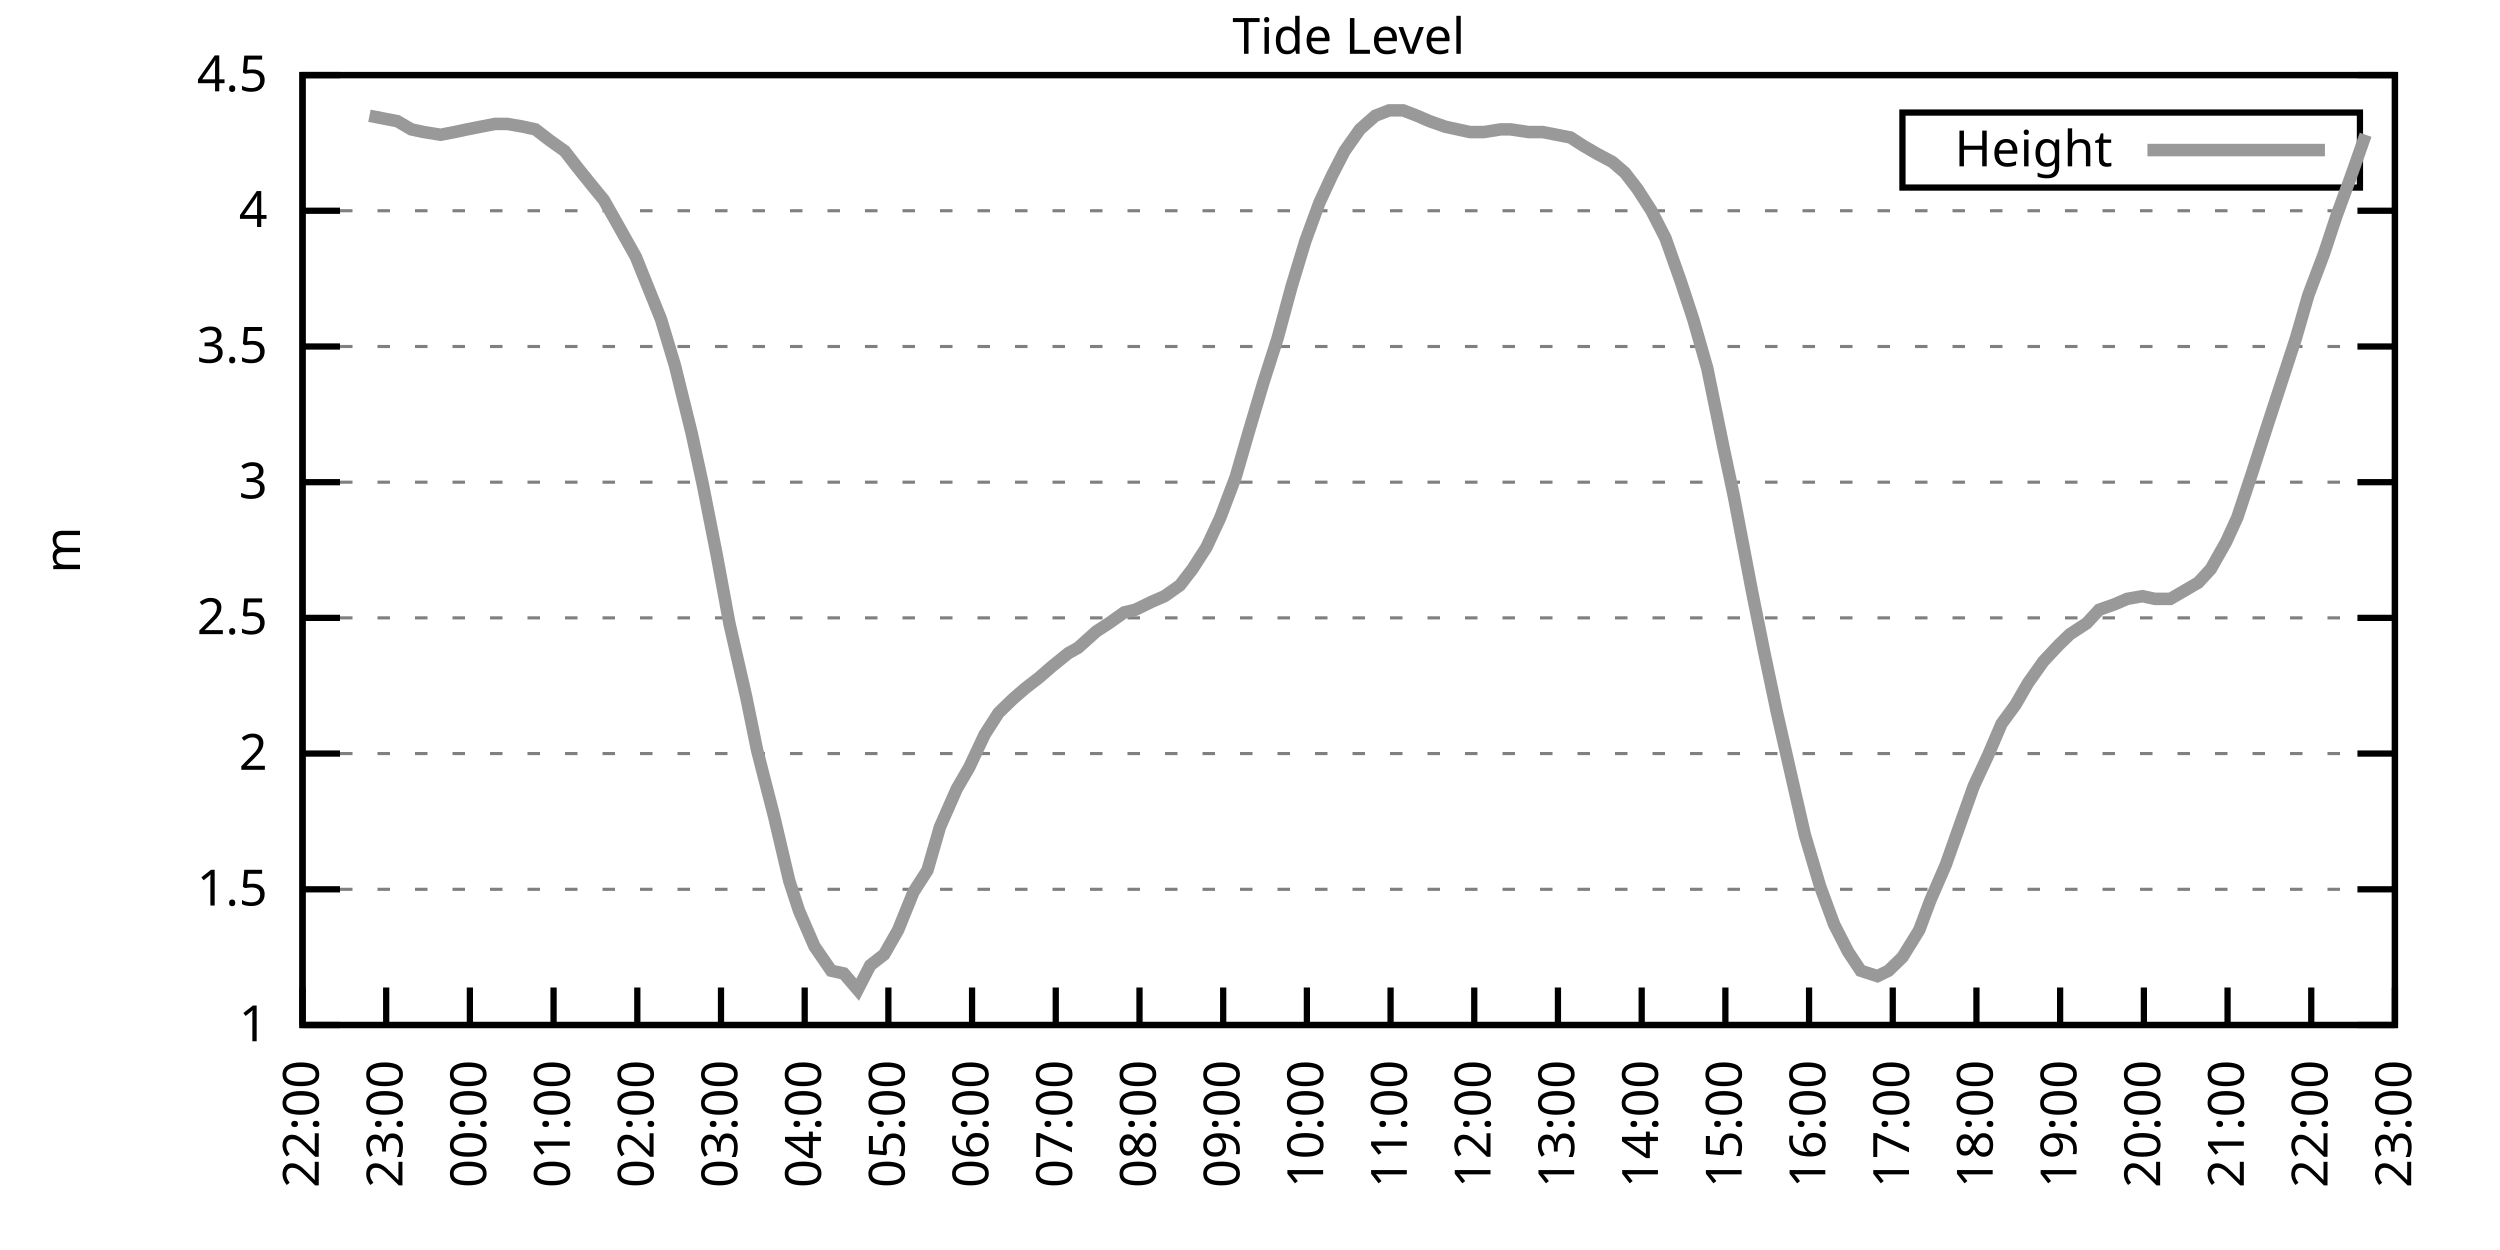
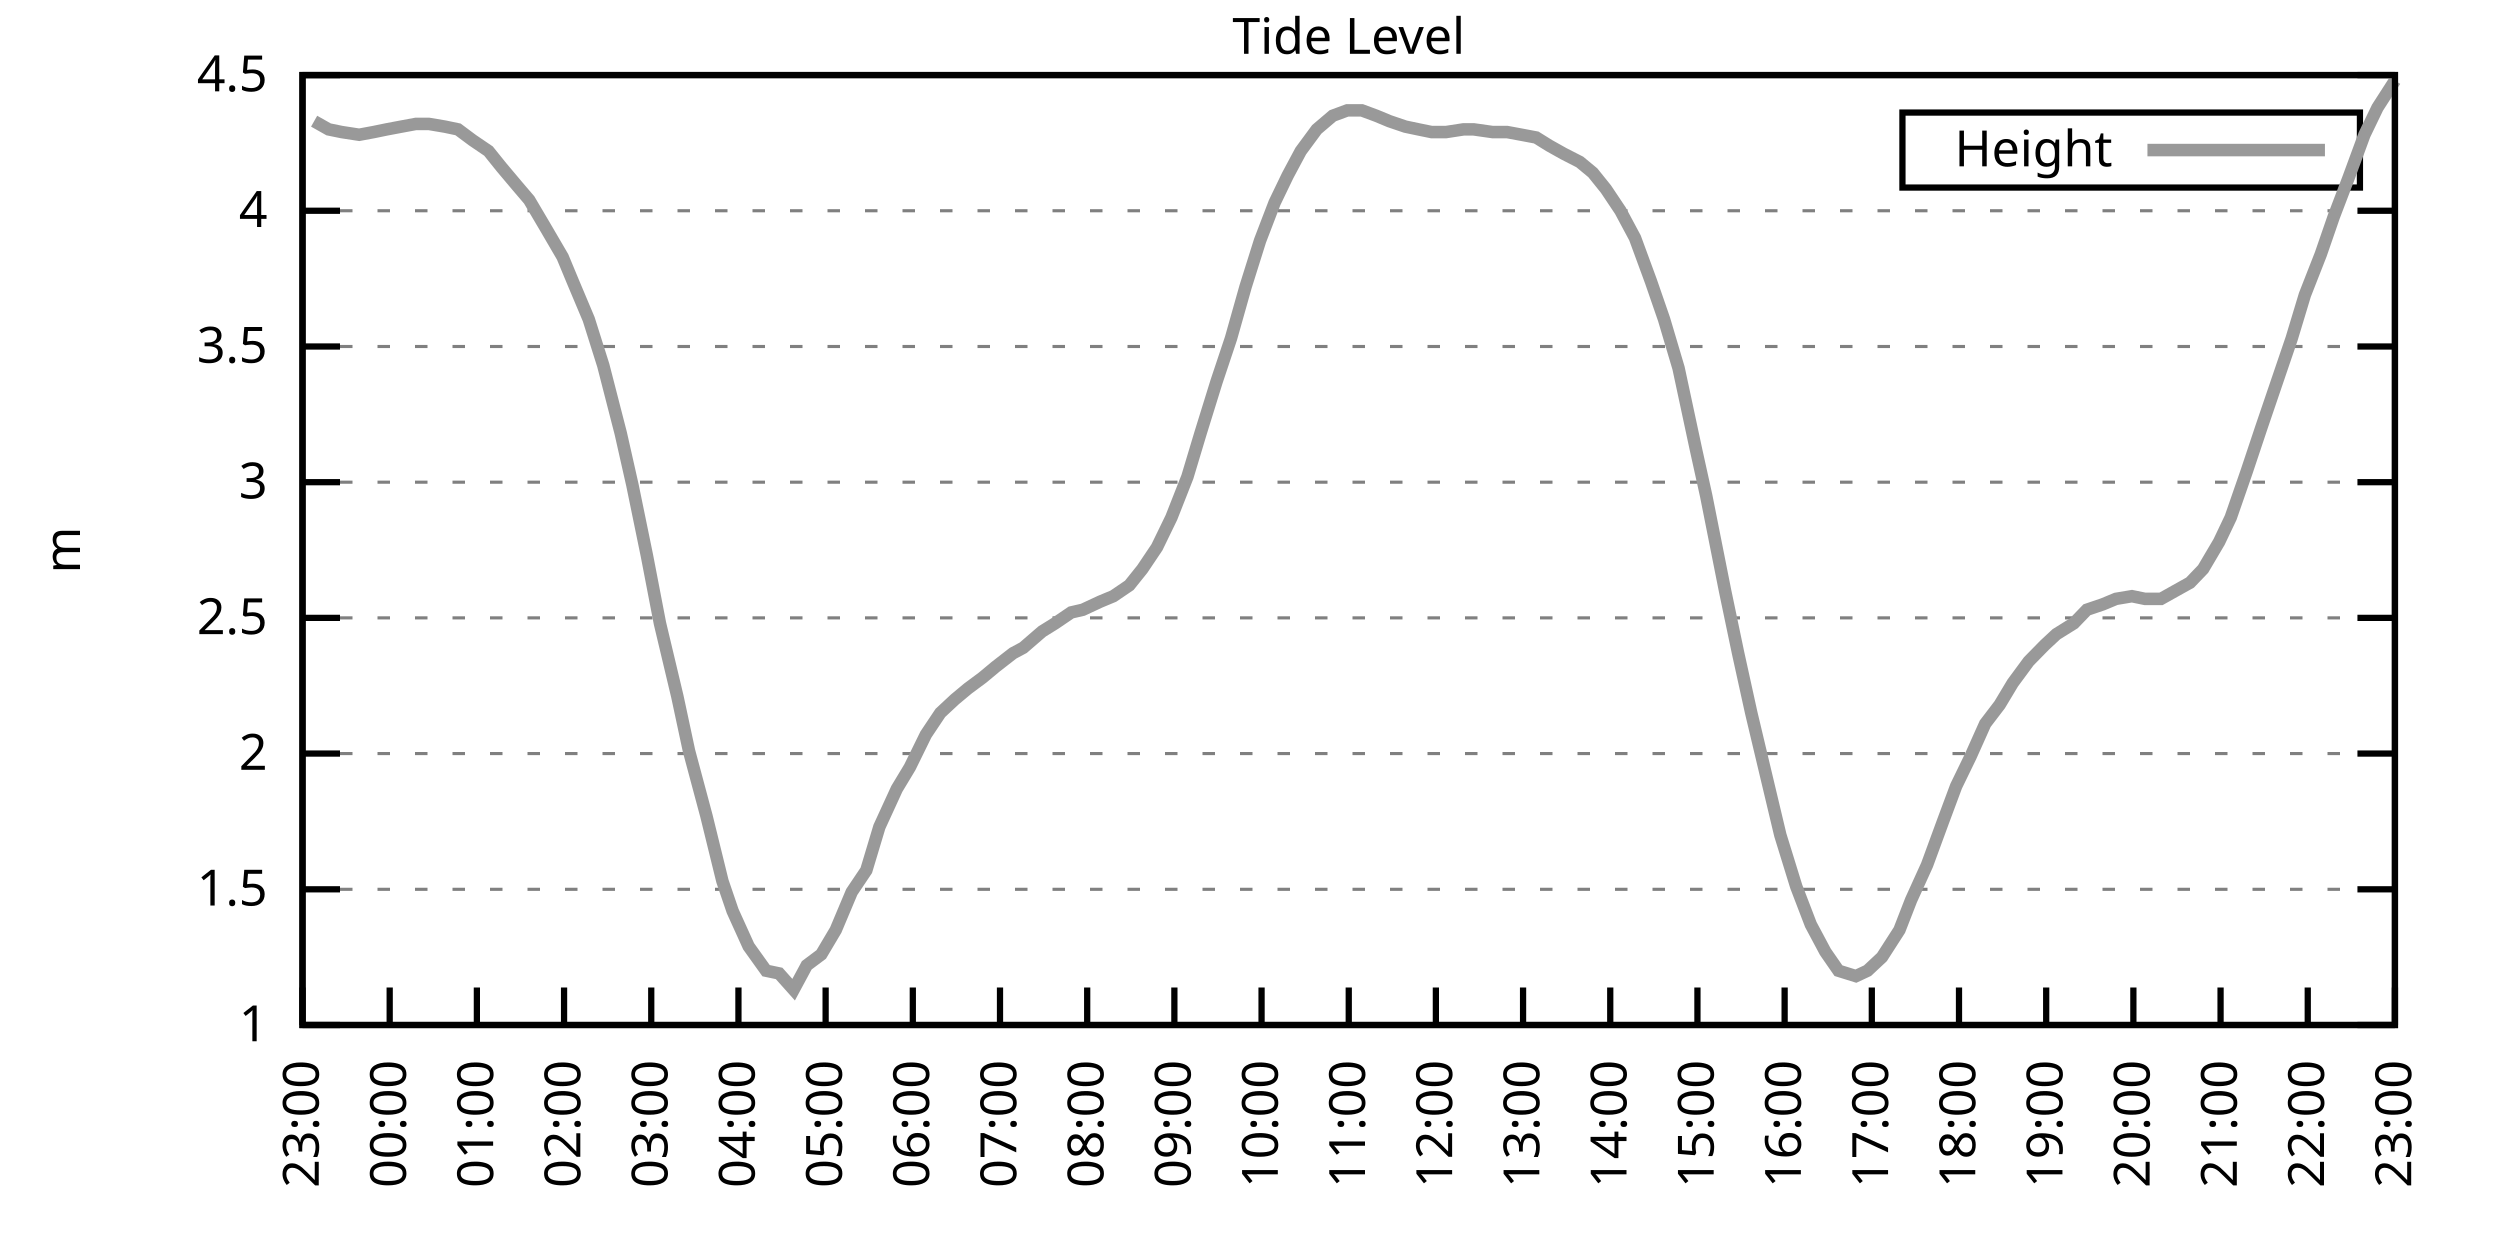
<svg xmlns="http://www.w3.org/2000/svg" xmlns:xlink="http://www.w3.org/1999/xlink" width="400" height="200" viewBox="0 0 400 200">
  <g id="gnuplot_canvas">
    <rect x="0" y="0" width="400" height="200" fill="none" />
    <defs>
      <circle id="gpDot" r="0.5" stroke-width="0.5" stroke="currentColor" />
      <path id="gpPt0" stroke-width="0.333" stroke="currentColor" d="M-1,0 h2 M0,-1 v2" />
      <path id="gpPt1" stroke-width="0.333" stroke="currentColor" d="M-1,-1 L1,1 M1,-1 L-1,1" />
      <path id="gpPt2" stroke-width="0.333" stroke="currentColor" d="M-1,0 L1,0 M0,-1 L0,1 M-1,-1 L1,1 M-1,1 L1,-1" />
      <rect id="gpPt3" stroke-width="0.333" stroke="currentColor" x="-1" y="-1" width="2" height="2" />
      <rect id="gpPt4" stroke-width="0.333" stroke="currentColor" fill="currentColor" x="-1" y="-1" width="2" height="2" />
      <circle id="gpPt5" stroke-width="0.333" stroke="currentColor" cx="0" cy="0" r="1" />
      <use xlink:href="#gpPt5" id="gpPt6" fill="currentColor" stroke="none" />
      <path id="gpPt7" stroke-width="0.333" stroke="currentColor" d="M0,-1.33 L-1.33,0.67 L1.33,0.67 z" />
      <use xlink:href="#gpPt7" id="gpPt8" fill="currentColor" stroke="none" />
      <use xlink:href="#gpPt7" id="gpPt9" stroke="currentColor" transform="rotate(180)" />
      <use xlink:href="#gpPt9" id="gpPt10" fill="currentColor" stroke="none" />
      <use xlink:href="#gpPt3" id="gpPt11" stroke="currentColor" transform="rotate(45)" />
      <use xlink:href="#gpPt11" id="gpPt12" fill="currentColor" stroke="none" />
      <path id="gpPt13" stroke-width="0.333" stroke="currentColor" d="M0,1.330 L1.265,0.411 L0.782,-1.067 L-0.782,-1.076 L-1.265,0.411 z" />
      <use xlink:href="#gpPt13" id="gpPt14" fill="currentColor" stroke="none" />
      <filter id="textbox" filterUnits="objectBoundingBox" x="0" y="0" height="1" width="1">
        <feFlood flood-color="white" flood-opacity="1" result="bgnd" />
        <feComposite in="SourceGraphic" in2="bgnd" operator="atop" />
      </filter>
      <filter id="greybox" filterUnits="objectBoundingBox" x="0" y="0" height="1" width="1">
        <feFlood flood-color="lightgrey" flood-opacity="1" result="grey" />
        <feComposite in="SourceGraphic" in2="grey" operator="atop" />
      </filter>
    </defs>
    <g fill="none" color="white" stroke="currentColor" stroke-width="1.00" stroke-linecap="butt" stroke-linejoin="miter">
</g>
    <g fill="none" color="black" stroke="currentColor" stroke-width="1.00" stroke-linecap="butt" stroke-linejoin="miter">
      <g stroke="none" shape-rendering="crispEdges">
        <polygon fill="rgb(255, 255, 255)" points="48.40,164.00 383.18,164.00 383.18,12.02 48.40,12.02 " />
      </g>
    </g>
    <g fill="none" color="black" stroke="currentColor" stroke-width="1.00" stroke-linecap="butt" stroke-linejoin="miter">
</g>
    <g fill="none" color="black" stroke="black" stroke-width="0.50" stroke-linecap="butt" stroke-linejoin="miter">
</g>
    <g fill="none" color="gray" stroke="currentColor" stroke-width="0.50" stroke-linecap="butt" stroke-linejoin="miter">
      <path stroke="gray" stroke-dasharray="2,4" class="gridline" d="M48.40,164.00 L383.19,164.00  " />
    </g>
    <g fill="none" color="gray" stroke="gray" stroke-width="1.00" stroke-linecap="butt" stroke-linejoin="miter">
</g>
    <g fill="none" color="black" stroke="currentColor" stroke-width="1.00" stroke-linecap="butt" stroke-linejoin="miter">
      <path stroke="black" d="M48.40,164.00 L54.40,164.00 M383.19,164.00 L377.19,164.00  " />
      <g transform="translate(42.80,166.60)" stroke="none" fill="black" font-family="Sans" font-size="8.00" text-anchor="end">
        <text>
          <tspan font-family="Sans"> 1</tspan>
        </text>
      </g>
    </g>
    <g fill="none" color="black" stroke="currentColor" stroke-width="1.00" stroke-linecap="butt" stroke-linejoin="miter">
</g>
    <g fill="none" color="black" stroke="black" stroke-width="0.50" stroke-linecap="butt" stroke-linejoin="miter">
</g>
    <g fill="none" color="gray" stroke="currentColor" stroke-width="0.50" stroke-linecap="butt" stroke-linejoin="miter">
      <path stroke="gray" stroke-dasharray="2,4" class="gridline" d="M48.40,142.29 L383.19,142.29  " />
    </g>
    <g fill="none" color="gray" stroke="gray" stroke-width="1.00" stroke-linecap="butt" stroke-linejoin="miter">
</g>
    <g fill="none" color="black" stroke="currentColor" stroke-width="1.00" stroke-linecap="butt" stroke-linejoin="miter">
      <path stroke="black" d="M48.40,142.29 L54.40,142.29 M383.19,142.29 L377.19,142.29  " />
      <g transform="translate(42.80,144.89)" stroke="none" fill="black" font-family="Sans" font-size="8.00" text-anchor="end">
        <text>
          <tspan font-family="Sans"> 1.5</tspan>
        </text>
      </g>
    </g>
    <g fill="none" color="black" stroke="currentColor" stroke-width="1.00" stroke-linecap="butt" stroke-linejoin="miter">
</g>
    <g fill="none" color="black" stroke="black" stroke-width="0.50" stroke-linecap="butt" stroke-linejoin="miter">
</g>
    <g fill="none" color="gray" stroke="currentColor" stroke-width="0.50" stroke-linecap="butt" stroke-linejoin="miter">
      <path stroke="gray" stroke-dasharray="2,4" class="gridline" d="M48.40,120.57 L383.19,120.57  " />
    </g>
    <g fill="none" color="gray" stroke="gray" stroke-width="1.00" stroke-linecap="butt" stroke-linejoin="miter">
</g>
    <g fill="none" color="black" stroke="currentColor" stroke-width="1.00" stroke-linecap="butt" stroke-linejoin="miter">
      <path stroke="black" d="M48.40,120.57 L54.40,120.57 M383.19,120.57 L377.19,120.57  " />
      <g transform="translate(42.80,123.17)" stroke="none" fill="black" font-family="Sans" font-size="8.00" text-anchor="end">
        <text>
          <tspan font-family="Sans"> 2</tspan>
        </text>
      </g>
    </g>
    <g fill="none" color="black" stroke="currentColor" stroke-width="1.00" stroke-linecap="butt" stroke-linejoin="miter">
</g>
    <g fill="none" color="black" stroke="black" stroke-width="0.50" stroke-linecap="butt" stroke-linejoin="miter">
</g>
    <g fill="none" color="gray" stroke="currentColor" stroke-width="0.50" stroke-linecap="butt" stroke-linejoin="miter">
      <path stroke="gray" stroke-dasharray="2,4" class="gridline" d="M48.40,98.86 L383.19,98.86  " />
    </g>
    <g fill="none" color="gray" stroke="gray" stroke-width="1.00" stroke-linecap="butt" stroke-linejoin="miter">
</g>
    <g fill="none" color="black" stroke="currentColor" stroke-width="1.00" stroke-linecap="butt" stroke-linejoin="miter">
      <path stroke="black" d="M48.40,98.86 L54.40,98.86 M383.19,98.86 L377.19,98.86  " />
      <g transform="translate(42.80,101.46)" stroke="none" fill="black" font-family="Sans" font-size="8.00" text-anchor="end">
        <text>
          <tspan font-family="Sans"> 2.5</tspan>
        </text>
      </g>
    </g>
    <g fill="none" color="black" stroke="currentColor" stroke-width="1.00" stroke-linecap="butt" stroke-linejoin="miter">
</g>
    <g fill="none" color="black" stroke="black" stroke-width="0.50" stroke-linecap="butt" stroke-linejoin="miter">
</g>
    <g fill="none" color="gray" stroke="currentColor" stroke-width="0.50" stroke-linecap="butt" stroke-linejoin="miter">
      <path stroke="gray" stroke-dasharray="2,4" class="gridline" d="M48.40,77.15 L383.19,77.15  " />
    </g>
    <g fill="none" color="gray" stroke="gray" stroke-width="1.00" stroke-linecap="butt" stroke-linejoin="miter">
</g>
    <g fill="none" color="black" stroke="currentColor" stroke-width="1.00" stroke-linecap="butt" stroke-linejoin="miter">
      <path stroke="black" d="M48.40,77.15 L54.40,77.15 M383.19,77.15 L377.19,77.15  " />
      <g transform="translate(42.80,79.75)" stroke="none" fill="black" font-family="Sans" font-size="8.00" text-anchor="end">
        <text>
          <tspan font-family="Sans"> 3</tspan>
        </text>
      </g>
    </g>
    <g fill="none" color="black" stroke="currentColor" stroke-width="1.00" stroke-linecap="butt" stroke-linejoin="miter">
</g>
    <g fill="none" color="black" stroke="black" stroke-width="0.50" stroke-linecap="butt" stroke-linejoin="miter">
</g>
    <g fill="none" color="gray" stroke="currentColor" stroke-width="0.50" stroke-linecap="butt" stroke-linejoin="miter">
      <path stroke="gray" stroke-dasharray="2,4" class="gridline" d="M48.40,55.44 L383.19,55.44  " />
    </g>
    <g fill="none" color="gray" stroke="gray" stroke-width="1.00" stroke-linecap="butt" stroke-linejoin="miter">
</g>
    <g fill="none" color="black" stroke="currentColor" stroke-width="1.00" stroke-linecap="butt" stroke-linejoin="miter">
      <path stroke="black" d="M48.40,55.44 L54.40,55.44 M383.19,55.44 L377.19,55.44  " />
      <g transform="translate(42.80,58.04)" stroke="none" fill="black" font-family="Sans" font-size="8.00" text-anchor="end">
        <text>
          <tspan font-family="Sans"> 3.5</tspan>
        </text>
      </g>
    </g>
    <g fill="none" color="black" stroke="currentColor" stroke-width="1.00" stroke-linecap="butt" stroke-linejoin="miter">
</g>
    <g fill="none" color="black" stroke="black" stroke-width="0.50" stroke-linecap="butt" stroke-linejoin="miter">
</g>
    <g fill="none" color="gray" stroke="currentColor" stroke-width="0.50" stroke-linecap="butt" stroke-linejoin="miter">
      <path stroke="gray" stroke-dasharray="2,4" class="gridline" d="M48.40,33.72 L383.19,33.72  " />
    </g>
    <g fill="none" color="gray" stroke="gray" stroke-width="1.00" stroke-linecap="butt" stroke-linejoin="miter">
</g>
    <g fill="none" color="black" stroke="currentColor" stroke-width="1.00" stroke-linecap="butt" stroke-linejoin="miter">
      <path stroke="black" d="M48.40,33.72 L54.40,33.72 M383.19,33.72 L377.19,33.72  " />
      <g transform="translate(42.80,36.32)" stroke="none" fill="black" font-family="Sans" font-size="8.00" text-anchor="end">
        <text>
          <tspan font-family="Sans"> 4</tspan>
        </text>
      </g>
    </g>
    <g fill="none" color="black" stroke="currentColor" stroke-width="1.00" stroke-linecap="butt" stroke-linejoin="miter">
</g>
    <g fill="none" color="black" stroke="black" stroke-width="0.50" stroke-linecap="butt" stroke-linejoin="miter">
</g>
    <g fill="none" color="gray" stroke="currentColor" stroke-width="0.50" stroke-linecap="butt" stroke-linejoin="miter">
      <path stroke="gray" stroke-dasharray="2,4" class="gridline" d="M48.40,12.01 L383.19,12.01  " />
    </g>
    <g fill="none" color="gray" stroke="gray" stroke-width="1.00" stroke-linecap="butt" stroke-linejoin="miter">
</g>
    <g fill="none" color="black" stroke="currentColor" stroke-width="1.00" stroke-linecap="butt" stroke-linejoin="miter">
      <path stroke="black" d="M48.40,12.01 L54.40,12.01 M383.19,12.01 L377.19,12.01  " />
      <g transform="translate(42.80,14.61)" stroke="none" fill="black" font-family="Sans" font-size="8.00" text-anchor="end">
        <text>
          <tspan font-family="Sans"> 4.5</tspan>
        </text>
      </g>
    </g>
    <g fill="none" color="black" stroke="currentColor" stroke-width="1.00" stroke-linecap="butt" stroke-linejoin="miter">
      <path stroke="black" d="M48.40,164.00 L48.40,158.00  " />
      <g transform="translate(51.00,169.60) rotate(270.00)" stroke="none" fill="black" font-family="Sans" font-size="8.00" text-anchor="end">
        <text>
-           <tspan font-family="Sans">22:00</tspan>
-         </text>
-       </g>
-     </g>
-     <g fill="none" color="black" stroke="currentColor" stroke-width="1.00" stroke-linecap="butt" stroke-linejoin="miter">
-       <path stroke="black" d="M61.79,164.00 L61.79,158.00  " />
-       <g transform="translate(64.39,169.60) rotate(270.00)" stroke="none" fill="black" font-family="Sans" font-size="8.00" text-anchor="end">
-         <text>
          <tspan font-family="Sans">23:00</tspan>
        </text>
      </g>
    </g>
    <g fill="none" color="black" stroke="currentColor" stroke-width="1.00" stroke-linecap="butt" stroke-linejoin="miter">
-       <path stroke="black" d="M75.18,164.00 L75.18,158.00  " />
-       <g transform="translate(77.78,169.60) rotate(270.00)" stroke="none" fill="black" font-family="Sans" font-size="8.00" text-anchor="end">
+       <path stroke="black" d="M62.35,164.00 L62.35,158.00  " />
+       <g transform="translate(64.95,169.60) rotate(270.00)" stroke="none" fill="black" font-family="Sans" font-size="8.00" text-anchor="end">
        <text>
          <tspan font-family="Sans">00:00</tspan>
        </text>
      </g>
    </g>
    <g fill="none" color="black" stroke="currentColor" stroke-width="1.00" stroke-linecap="butt" stroke-linejoin="miter">
-       <path stroke="black" d="M88.57,164.00 L88.57,158.00  " />
-       <g transform="translate(91.17,169.60) rotate(270.00)" stroke="none" fill="black" font-family="Sans" font-size="8.00" text-anchor="end">
+       <path stroke="black" d="M76.30,164.00 L76.30,158.00  " />
+       <g transform="translate(78.90,169.60) rotate(270.00)" stroke="none" fill="black" font-family="Sans" font-size="8.00" text-anchor="end">
        <text>
          <tspan font-family="Sans">01:00</tspan>
        </text>
      </g>
    </g>
    <g fill="none" color="black" stroke="currentColor" stroke-width="1.00" stroke-linecap="butt" stroke-linejoin="miter">
-       <path stroke="black" d="M101.97,164.00 L101.97,158.00  " />
-       <g transform="translate(104.57,169.60) rotate(270.00)" stroke="none" fill="black" font-family="Sans" font-size="8.00" text-anchor="end">
+       <path stroke="black" d="M90.25,164.00 L90.25,158.00  " />
+       <g transform="translate(92.85,169.60) rotate(270.00)" stroke="none" fill="black" font-family="Sans" font-size="8.00" text-anchor="end">
        <text>
          <tspan font-family="Sans">02:00</tspan>
        </text>
      </g>
    </g>
    <g fill="none" color="black" stroke="currentColor" stroke-width="1.00" stroke-linecap="butt" stroke-linejoin="miter">
-       <path stroke="black" d="M115.36,164.00 L115.36,158.00  " />
-       <g transform="translate(117.96,169.60) rotate(270.00)" stroke="none" fill="black" font-family="Sans" font-size="8.00" text-anchor="end">
+       <path stroke="black" d="M104.20,164.00 L104.20,158.00  " />
+       <g transform="translate(106.80,169.60) rotate(270.00)" stroke="none" fill="black" font-family="Sans" font-size="8.00" text-anchor="end">
        <text>
          <tspan font-family="Sans">03:00</tspan>
        </text>
      </g>
    </g>
    <g fill="none" color="black" stroke="currentColor" stroke-width="1.00" stroke-linecap="butt" stroke-linejoin="miter">
-       <path stroke="black" d="M128.75,164.00 L128.75,158.00  " />
-       <g transform="translate(131.35,169.60) rotate(270.00)" stroke="none" fill="black" font-family="Sans" font-size="8.00" text-anchor="end">
+       <path stroke="black" d="M118.15,164.00 L118.15,158.00  " />
+       <g transform="translate(120.75,169.60) rotate(270.00)" stroke="none" fill="black" font-family="Sans" font-size="8.00" text-anchor="end">
        <text>
          <tspan font-family="Sans">04:00</tspan>
        </text>
      </g>
    </g>
    <g fill="none" color="black" stroke="currentColor" stroke-width="1.00" stroke-linecap="butt" stroke-linejoin="miter">
-       <path stroke="black" d="M142.14,164.00 L142.14,158.00  " />
-       <g transform="translate(144.74,169.60) rotate(270.00)" stroke="none" fill="black" font-family="Sans" font-size="8.00" text-anchor="end">
+       <path stroke="black" d="M132.10,164.00 L132.10,158.00  " />
+       <g transform="translate(134.70,169.60) rotate(270.00)" stroke="none" fill="black" font-family="Sans" font-size="8.00" text-anchor="end">
        <text>
          <tspan font-family="Sans">05:00</tspan>
        </text>
      </g>
    </g>
    <g fill="none" color="black" stroke="currentColor" stroke-width="1.00" stroke-linecap="butt" stroke-linejoin="miter">
-       <path stroke="black" d="M155.53,164.00 L155.53,158.00  " />
-       <g transform="translate(158.13,169.60) rotate(270.00)" stroke="none" fill="black" font-family="Sans" font-size="8.00" text-anchor="end">
+       <path stroke="black" d="M146.05,164.00 L146.05,158.00  " />
+       <g transform="translate(148.65,169.60) rotate(270.00)" stroke="none" fill="black" font-family="Sans" font-size="8.00" text-anchor="end">
        <text>
          <tspan font-family="Sans">06:00</tspan>
        </text>
      </g>
    </g>
    <g fill="none" color="black" stroke="currentColor" stroke-width="1.00" stroke-linecap="butt" stroke-linejoin="miter">
-       <path stroke="black" d="M168.92,164.00 L168.92,158.00  " />
-       <g transform="translate(171.52,169.60) rotate(270.00)" stroke="none" fill="black" font-family="Sans" font-size="8.00" text-anchor="end">
+       <path stroke="black" d="M160.00,164.00 L160.00,158.00  " />
+       <g transform="translate(162.60,169.60) rotate(270.00)" stroke="none" fill="black" font-family="Sans" font-size="8.00" text-anchor="end">
        <text>
          <tspan font-family="Sans">07:00</tspan>
        </text>
      </g>
    </g>
    <g fill="none" color="black" stroke="currentColor" stroke-width="1.00" stroke-linecap="butt" stroke-linejoin="miter">
-       <path stroke="black" d="M182.32,164.00 L182.32,158.00  " />
-       <g transform="translate(184.92,169.60) rotate(270.00)" stroke="none" fill="black" font-family="Sans" font-size="8.00" text-anchor="end">
+       <path stroke="black" d="M173.95,164.00 L173.95,158.00  " />
+       <g transform="translate(176.55,169.60) rotate(270.00)" stroke="none" fill="black" font-family="Sans" font-size="8.00" text-anchor="end">
        <text>
          <tspan font-family="Sans">08:00</tspan>
        </text>
      </g>
    </g>
    <g fill="none" color="black" stroke="currentColor" stroke-width="1.00" stroke-linecap="butt" stroke-linejoin="miter">
-       <path stroke="black" d="M195.71,164.00 L195.71,158.00  " />
-       <g transform="translate(198.31,169.60) rotate(270.00)" stroke="none" fill="black" font-family="Sans" font-size="8.00" text-anchor="end">
+       <path stroke="black" d="M187.90,164.00 L187.90,158.00  " />
+       <g transform="translate(190.50,169.60) rotate(270.00)" stroke="none" fill="black" font-family="Sans" font-size="8.00" text-anchor="end">
        <text>
          <tspan font-family="Sans">09:00</tspan>
        </text>
      </g>
    </g>
    <g fill="none" color="black" stroke="currentColor" stroke-width="1.00" stroke-linecap="butt" stroke-linejoin="miter">
-       <path stroke="black" d="M209.10,164.00 L209.10,158.00  " />
-       <g transform="translate(211.70,169.60) rotate(270.00)" stroke="none" fill="black" font-family="Sans" font-size="8.00" text-anchor="end">
+       <path stroke="black" d="M201.85,164.00 L201.85,158.00  " />
+       <g transform="translate(204.45,169.60) rotate(270.00)" stroke="none" fill="black" font-family="Sans" font-size="8.00" text-anchor="end">
        <text>
          <tspan font-family="Sans">10:00</tspan>
        </text>
      </g>
    </g>
    <g fill="none" color="black" stroke="currentColor" stroke-width="1.00" stroke-linecap="butt" stroke-linejoin="miter">
-       <path stroke="black" d="M222.49,164.00 L222.49,158.00  " />
-       <g transform="translate(225.09,169.60) rotate(270.00)" stroke="none" fill="black" font-family="Sans" font-size="8.00" text-anchor="end">
+       <path stroke="black" d="M215.80,164.00 L215.80,158.00  " />
+       <g transform="translate(218.40,169.60) rotate(270.00)" stroke="none" fill="black" font-family="Sans" font-size="8.00" text-anchor="end">
        <text>
          <tspan font-family="Sans">11:00</tspan>
        </text>
      </g>
    </g>
    <g fill="none" color="black" stroke="currentColor" stroke-width="1.00" stroke-linecap="butt" stroke-linejoin="miter">
-       <path stroke="black" d="M235.88,164.00 L235.88,158.00  " />
-       <g transform="translate(238.48,169.60) rotate(270.00)" stroke="none" fill="black" font-family="Sans" font-size="8.00" text-anchor="end">
+       <path stroke="black" d="M229.74,164.00 L229.74,158.00  " />
+       <g transform="translate(232.34,169.60) rotate(270.00)" stroke="none" fill="black" font-family="Sans" font-size="8.00" text-anchor="end">
        <text>
          <tspan font-family="Sans">12:00</tspan>
        </text>
      </g>
    </g>
    <g fill="none" color="black" stroke="currentColor" stroke-width="1.00" stroke-linecap="butt" stroke-linejoin="miter">
-       <path stroke="black" d="M249.27,164.00 L249.27,158.00  " />
-       <g transform="translate(251.87,169.60) rotate(270.00)" stroke="none" fill="black" font-family="Sans" font-size="8.00" text-anchor="end">
+       <path stroke="black" d="M243.69,164.00 L243.69,158.00  " />
+       <g transform="translate(246.29,169.60) rotate(270.00)" stroke="none" fill="black" font-family="Sans" font-size="8.00" text-anchor="end">
        <text>
          <tspan font-family="Sans">13:00</tspan>
        </text>
      </g>
    </g>
    <g fill="none" color="black" stroke="currentColor" stroke-width="1.00" stroke-linecap="butt" stroke-linejoin="miter">
-       <path stroke="black" d="M262.67,164.00 L262.67,158.00  " />
-       <g transform="translate(265.27,169.60) rotate(270.00)" stroke="none" fill="black" font-family="Sans" font-size="8.00" text-anchor="end">
+       <path stroke="black" d="M257.64,164.00 L257.64,158.00  " />
+       <g transform="translate(260.24,169.60) rotate(270.00)" stroke="none" fill="black" font-family="Sans" font-size="8.00" text-anchor="end">
        <text>
          <tspan font-family="Sans">14:00</tspan>
        </text>
      </g>
    </g>
    <g fill="none" color="black" stroke="currentColor" stroke-width="1.00" stroke-linecap="butt" stroke-linejoin="miter">
-       <path stroke="black" d="M276.06,164.00 L276.06,158.00  " />
-       <g transform="translate(278.66,169.60) rotate(270.00)" stroke="none" fill="black" font-family="Sans" font-size="8.00" text-anchor="end">
+       <path stroke="black" d="M271.59,164.00 L271.59,158.00  " />
+       <g transform="translate(274.19,169.60) rotate(270.00)" stroke="none" fill="black" font-family="Sans" font-size="8.00" text-anchor="end">
        <text>
          <tspan font-family="Sans">15:00</tspan>
        </text>
      </g>
    </g>
    <g fill="none" color="black" stroke="currentColor" stroke-width="1.00" stroke-linecap="butt" stroke-linejoin="miter">
-       <path stroke="black" d="M289.45,164.00 L289.45,158.00  " />
-       <g transform="translate(292.05,169.60) rotate(270.00)" stroke="none" fill="black" font-family="Sans" font-size="8.00" text-anchor="end">
+       <path stroke="black" d="M285.54,164.00 L285.54,158.00  " />
+       <g transform="translate(288.14,169.60) rotate(270.00)" stroke="none" fill="black" font-family="Sans" font-size="8.00" text-anchor="end">
        <text>
          <tspan font-family="Sans">16:00</tspan>
        </text>
      </g>
    </g>
    <g fill="none" color="black" stroke="currentColor" stroke-width="1.00" stroke-linecap="butt" stroke-linejoin="miter">
-       <path stroke="black" d="M302.84,164.00 L302.84,158.00  " />
-       <g transform="translate(305.44,169.60) rotate(270.00)" stroke="none" fill="black" font-family="Sans" font-size="8.00" text-anchor="end">
+       <path stroke="black" d="M299.49,164.00 L299.49,158.00  " />
+       <g transform="translate(302.09,169.60) rotate(270.00)" stroke="none" fill="black" font-family="Sans" font-size="8.00" text-anchor="end">
        <text>
          <tspan font-family="Sans">17:00</tspan>
        </text>
      </g>
    </g>
    <g fill="none" color="black" stroke="currentColor" stroke-width="1.00" stroke-linecap="butt" stroke-linejoin="miter">
-       <path stroke="black" d="M316.23,164.00 L316.23,158.00  " />
-       <g transform="translate(318.83,169.60) rotate(270.00)" stroke="none" fill="black" font-family="Sans" font-size="8.00" text-anchor="end">
+       <path stroke="black" d="M313.44,164.00 L313.44,158.00  " />
+       <g transform="translate(316.04,169.60) rotate(270.00)" stroke="none" fill="black" font-family="Sans" font-size="8.00" text-anchor="end">
        <text>
          <tspan font-family="Sans">18:00</tspan>
        </text>
      </g>
    </g>
    <g fill="none" color="black" stroke="currentColor" stroke-width="1.00" stroke-linecap="butt" stroke-linejoin="miter">
-       <path stroke="black" d="M329.62,164.00 L329.62,158.00  " />
-       <g transform="translate(332.22,169.60) rotate(270.00)" stroke="none" fill="black" font-family="Sans" font-size="8.00" text-anchor="end">
+       <path stroke="black" d="M327.39,164.00 L327.39,158.00  " />
+       <g transform="translate(329.99,169.60) rotate(270.00)" stroke="none" fill="black" font-family="Sans" font-size="8.00" text-anchor="end">
        <text>
          <tspan font-family="Sans">19:00</tspan>
        </text>
      </g>
    </g>
    <g fill="none" color="black" stroke="currentColor" stroke-width="1.00" stroke-linecap="butt" stroke-linejoin="miter">
-       <path stroke="black" d="M343.02,164.00 L343.02,158.00  " />
-       <g transform="translate(345.62,169.60) rotate(270.00)" stroke="none" fill="black" font-family="Sans" font-size="8.00" text-anchor="end">
+       <path stroke="black" d="M341.34,164.00 L341.34,158.00  " />
+       <g transform="translate(343.94,169.60) rotate(270.00)" stroke="none" fill="black" font-family="Sans" font-size="8.00" text-anchor="end">
        <text>
          <tspan font-family="Sans">20:00</tspan>
        </text>
      </g>
    </g>
    <g fill="none" color="black" stroke="currentColor" stroke-width="1.00" stroke-linecap="butt" stroke-linejoin="miter">
-       <path stroke="black" d="M356.41,164.00 L356.41,158.00  " />
-       <g transform="translate(359.01,169.60) rotate(270.00)" stroke="none" fill="black" font-family="Sans" font-size="8.00" text-anchor="end">
+       <path stroke="black" d="M355.29,164.00 L355.29,158.00  " />
+       <g transform="translate(357.89,169.60) rotate(270.00)" stroke="none" fill="black" font-family="Sans" font-size="8.00" text-anchor="end">
        <text>
          <tspan font-family="Sans">21:00</tspan>
        </text>
      </g>
    </g>
    <g fill="none" color="black" stroke="currentColor" stroke-width="1.00" stroke-linecap="butt" stroke-linejoin="miter">
-       <path stroke="black" d="M369.80,164.00 L369.80,158.00  " />
-       <g transform="translate(372.40,169.60) rotate(270.00)" stroke="none" fill="black" font-family="Sans" font-size="8.00" text-anchor="end">
+       <path stroke="black" d="M369.24,164.00 L369.24,158.00  " />
+       <g transform="translate(371.84,169.60) rotate(270.00)" stroke="none" fill="black" font-family="Sans" font-size="8.00" text-anchor="end">
        <text>
          <tspan font-family="Sans">22:00</tspan>
        </text>
      </g>
    </g>
    <g fill="none" color="black" stroke="currentColor" stroke-width="1.00" stroke-linecap="butt" stroke-linejoin="miter">
      <path stroke="black" d="M383.19,164.00 L383.19,158.00  " />
      <g transform="translate(385.79,169.60) rotate(270.00)" stroke="none" fill="black" font-family="Sans" font-size="8.00" text-anchor="end">
        <text>
          <tspan font-family="Sans">23:00</tspan>
        </text>
      </g>
    </g>
    <g fill="none" color="black" stroke="currentColor" stroke-width="1.00" stroke-linecap="butt" stroke-linejoin="miter">
</g>
    <g fill="none" color="black" stroke="currentColor" stroke-width="1.00" stroke-linecap="butt" stroke-linejoin="miter">
      <path stroke="black" d="M48.40,12.01 L48.40,164.00 L383.19,164.00 L383.19,12.01 L48.40,12.01 Z  " />
    </g>
    <g fill="none" color="black" stroke="currentColor" stroke-width="1.00" stroke-linecap="butt" stroke-linejoin="miter">
</g>
    <g fill="none" color="black" stroke="currentColor" stroke-width="1.00" stroke-linecap="butt" stroke-linejoin="miter">
      <path stroke="black" d="M304.39,30.01 L304.39,18.01 L377.59,18.01 L377.59,30.01 L304.39,30.01 Z  " />
    </g>
    <g id="Tide_level_plot_1">
      <g fill="none" color="white" stroke="black" stroke-width="2.00" stroke-linecap="butt" stroke-linejoin="miter">
</g>
      <g fill="none" color="black" stroke="currentColor" stroke-width="2.00" stroke-linecap="butt" stroke-linejoin="miter">
        <g transform="translate(337.99,26.61)" stroke="none" fill="black" font-family="Sans" font-size="8.00" text-anchor="end">
          <text>
            <tspan font-family="Sans">Height</tspan>
          </text>
        </g>
      </g>
      <g fill="none" color="black" stroke="currentColor" stroke-width="2.00" stroke-linecap="butt" stroke-linejoin="miter">
-         <path stroke="rgb(153, 153, 153)" d="M343.59,24.01 L371.99,24.01 M59.11,18.52 L61.35,18.96 L63.58,19.39 L65.81,20.70 L67.82,21.13 L70.50,21.56   L72.73,21.13 L74.74,20.70 L76.97,20.26 L79.20,19.83 L81.21,19.83 L83.66,20.26 L85.67,20.70 L87.91,22.43   L90.36,24.17 L92.37,26.77 L94.82,29.81 L96.61,31.99 L99.06,36.33 L101.74,41.11 L103.31,45.01 L105.76,51.09   L107.99,58.48 L110.67,69.33 L112.46,77.58 L114.69,88.87 L116.70,99.73 L119.38,111.45 L121.16,120.14 L123.84,130.56   L126.29,140.98 L127.86,145.76 L130.31,151.41 L132.99,155.31 L135.00,155.75 L137.23,158.35 L139.24,154.45 L141.47,152.71   L143.70,148.80 L146.16,142.72 L148.39,139.25 L150.40,132.30 L153.08,126.22 L155.09,122.75 L157.54,117.53 L159.77,114.06   L162.01,111.89 L164.01,110.15 L166.25,108.42 L168.25,106.68 L170.93,104.51 L172.50,103.64 L175.40,101.03 L177.41,99.73   L179.86,97.99 L181.65,97.56 L184.32,96.26 L186.33,95.39 L188.79,93.65 L190.80,91.04 L193.03,87.57 L195.26,82.79   L197.72,76.28 L199.73,69.33 L202.18,61.08 L204.41,54.13 L206.64,45.88 L208.88,38.50 L211.11,32.42 L213.12,28.08   L215.13,24.17 L217.58,20.70 L220.04,18.52 L222.27,17.66 L224.50,17.66 L226.73,18.52 L228.74,19.39 L231.20,20.26   L233.20,20.70 L235.21,21.13 L237.44,21.13 L240.12,20.70 L241.69,20.70 L244.59,21.13 L246.82,21.13 L249.05,21.56   L251.28,22.00 L253.29,23.30 L255.52,24.60 L257.98,25.91 L259.99,27.64 L262.00,30.25 L264.23,33.72 L266.46,38.07   L268.92,45.01 L270.92,51.09 L273.16,58.91 L275.83,71.94 L277.40,79.32 L280.30,94.52 L282.31,104.51 L284.32,114.06   L286.99,125.79 L288.78,133.60 L291.23,141.85 L293.47,147.93 L295.70,152.28 L297.71,155.31 L300.39,156.18 L302.17,155.31   L304.40,153.14 L307.08,148.80 L308.87,144.02 L311.32,138.38 L313.78,131.43 L315.79,125.79 L318.02,121.01 L320.25,115.80   L322.48,112.76 L324.49,109.28 L326.95,105.81 L329.40,103.20 L331.19,101.47 L333.86,99.73 L335.87,97.56 L338.33,96.69   L340.34,95.82 L342.79,95.39 L344.80,95.82 L347.26,95.82 L349.49,94.52 L351.72,93.22 L353.73,91.04 L356.18,86.70   L357.97,82.79 L360.42,75.41 L362.66,68.46 L367.34,54.13 L369.35,47.18 L371.81,40.67 L373.82,34.59 L376.05,28.51   L378.50,21.56  " />
+         <path stroke="rgb(153, 153, 153)" d="M343.59,24.01 L371.99,24.01 M50.26,19.39 L52.58,20.70 L54.68,21.13 L57.47,21.56 L59.79,21.13 L61.88,20.70   L64.21,20.26 L66.53,19.83 L68.63,19.83 L71.18,20.26 L73.28,20.70 L75.60,22.43 L78.16,24.17 L80.25,26.77   L82.81,29.81 L84.67,31.99 L87.23,36.33 L90.02,41.11 L91.64,45.01 L94.20,51.09 L96.53,58.48 L99.32,69.33   L101.18,77.58 L103.50,88.87 L105.59,99.73 L108.38,111.45 L110.24,120.14 L113.03,130.56 L115.59,140.98 L117.22,145.76   L119.78,151.41 L122.57,155.31 L124.66,155.75 L126.98,158.35 L129.08,154.45 L131.40,152.71 L133.72,148.80 L136.28,142.72   L138.61,139.25 L140.70,132.30 L143.49,126.22 L145.58,122.75 L148.14,117.53 L150.46,114.06 L152.79,111.89 L154.88,110.15   L157.21,108.42 L159.30,106.68 L162.09,104.51 L163.72,103.64 L166.74,101.03 L168.83,99.73 L171.39,97.99 L173.25,97.56   L176.04,96.26 L178.13,95.39 L180.69,93.65 L182.78,91.04 L185.11,87.57 L187.43,82.79 L189.99,76.28 L192.08,69.33   L194.64,61.08 L196.96,54.13 L199.29,45.88 L201.61,38.50 L203.94,32.42 L206.03,28.08 L208.12,24.17 L210.68,20.70   L213.24,18.52 L215.56,17.66 L217.89,17.66 L220.21,18.52 L222.30,19.39 L224.86,20.26 L226.95,20.70 L229.05,21.13   L231.37,21.13 L234.16,20.70 L235.79,20.70 L238.81,21.13 L241.14,21.13 L243.46,21.56 L245.79,22.00 L247.88,23.30   L250.20,24.60 L252.76,25.91 L254.85,27.64 L256.95,30.25 L259.27,33.72 L261.60,38.07 L264.15,45.01 L266.25,51.09   L268.57,58.91 L271.36,71.94 L272.99,79.32 L276.01,94.52 L278.10,104.51 L280.20,114.06 L282.99,125.79 L284.85,133.60   L287.40,141.85 L289.73,147.93 L292.05,152.28 L294.15,155.31 L296.94,156.18 L298.80,155.31 L301.12,153.14 L303.91,148.80   L305.77,144.02 L308.33,138.38 L310.88,131.43 L312.98,125.79 L315.30,121.01 L317.63,115.80 L319.95,112.76 L322.04,109.28   L324.60,105.81 L327.16,103.20 L329.02,101.47 L331.81,99.73 L333.90,97.56 L336.46,96.69 L338.55,95.82 L341.11,95.39   L343.20,95.82 L345.76,95.82 L348.08,94.52 L350.41,93.22 L352.50,91.04 L355.06,86.70 L356.92,82.79 L359.48,75.41   L361.80,68.46 L366.68,54.13 L368.78,47.18 L371.33,40.67 L373.43,34.59 L375.75,28.51 L378.31,21.56 L380.40,17.22   L383.19,12.88  " />
      </g>
    </g>
    <g fill="none" color="black" stroke="currentColor" stroke-width="2.00" stroke-linecap="butt" stroke-linejoin="miter">
</g>
    <g fill="none" color="black" stroke="black" stroke-width="1.00" stroke-linecap="butt" stroke-linejoin="miter">
</g>
    <g fill="none" color="black" stroke="currentColor" stroke-width="1.00" stroke-linecap="butt" stroke-linejoin="miter">
      <path stroke="black" d="M48.40,12.01 L48.40,164.00 L383.19,164.00 L383.19,12.01 L48.40,12.01 Z  " />
      <g transform="translate(12.80,88.01) rotate(270.00)" stroke="none" fill="black" font-family="Sans" font-size="8.00" text-anchor="middle">
        <text>
          <tspan font-family="Sans">m</tspan>
        </text>
      </g>
    </g>
    <g fill="none" color="black" stroke="currentColor" stroke-width="1.00" stroke-linecap="butt" stroke-linejoin="miter">
</g>
    <g fill="none" color="black" stroke="currentColor" stroke-width="1.00" stroke-linecap="butt" stroke-linejoin="miter">
      <g transform="translate(215.79,8.61)" stroke="none" fill="black" font-family="Sans" font-size="8.00" text-anchor="middle">
        <text>
          <tspan font-family="Sans">Tide Level</tspan>
        </text>
      </g>
    </g>
    <g fill="none" color="black" stroke="currentColor" stroke-width="1.00" stroke-linecap="butt" stroke-linejoin="miter">
</g>
  </g>
</svg>
